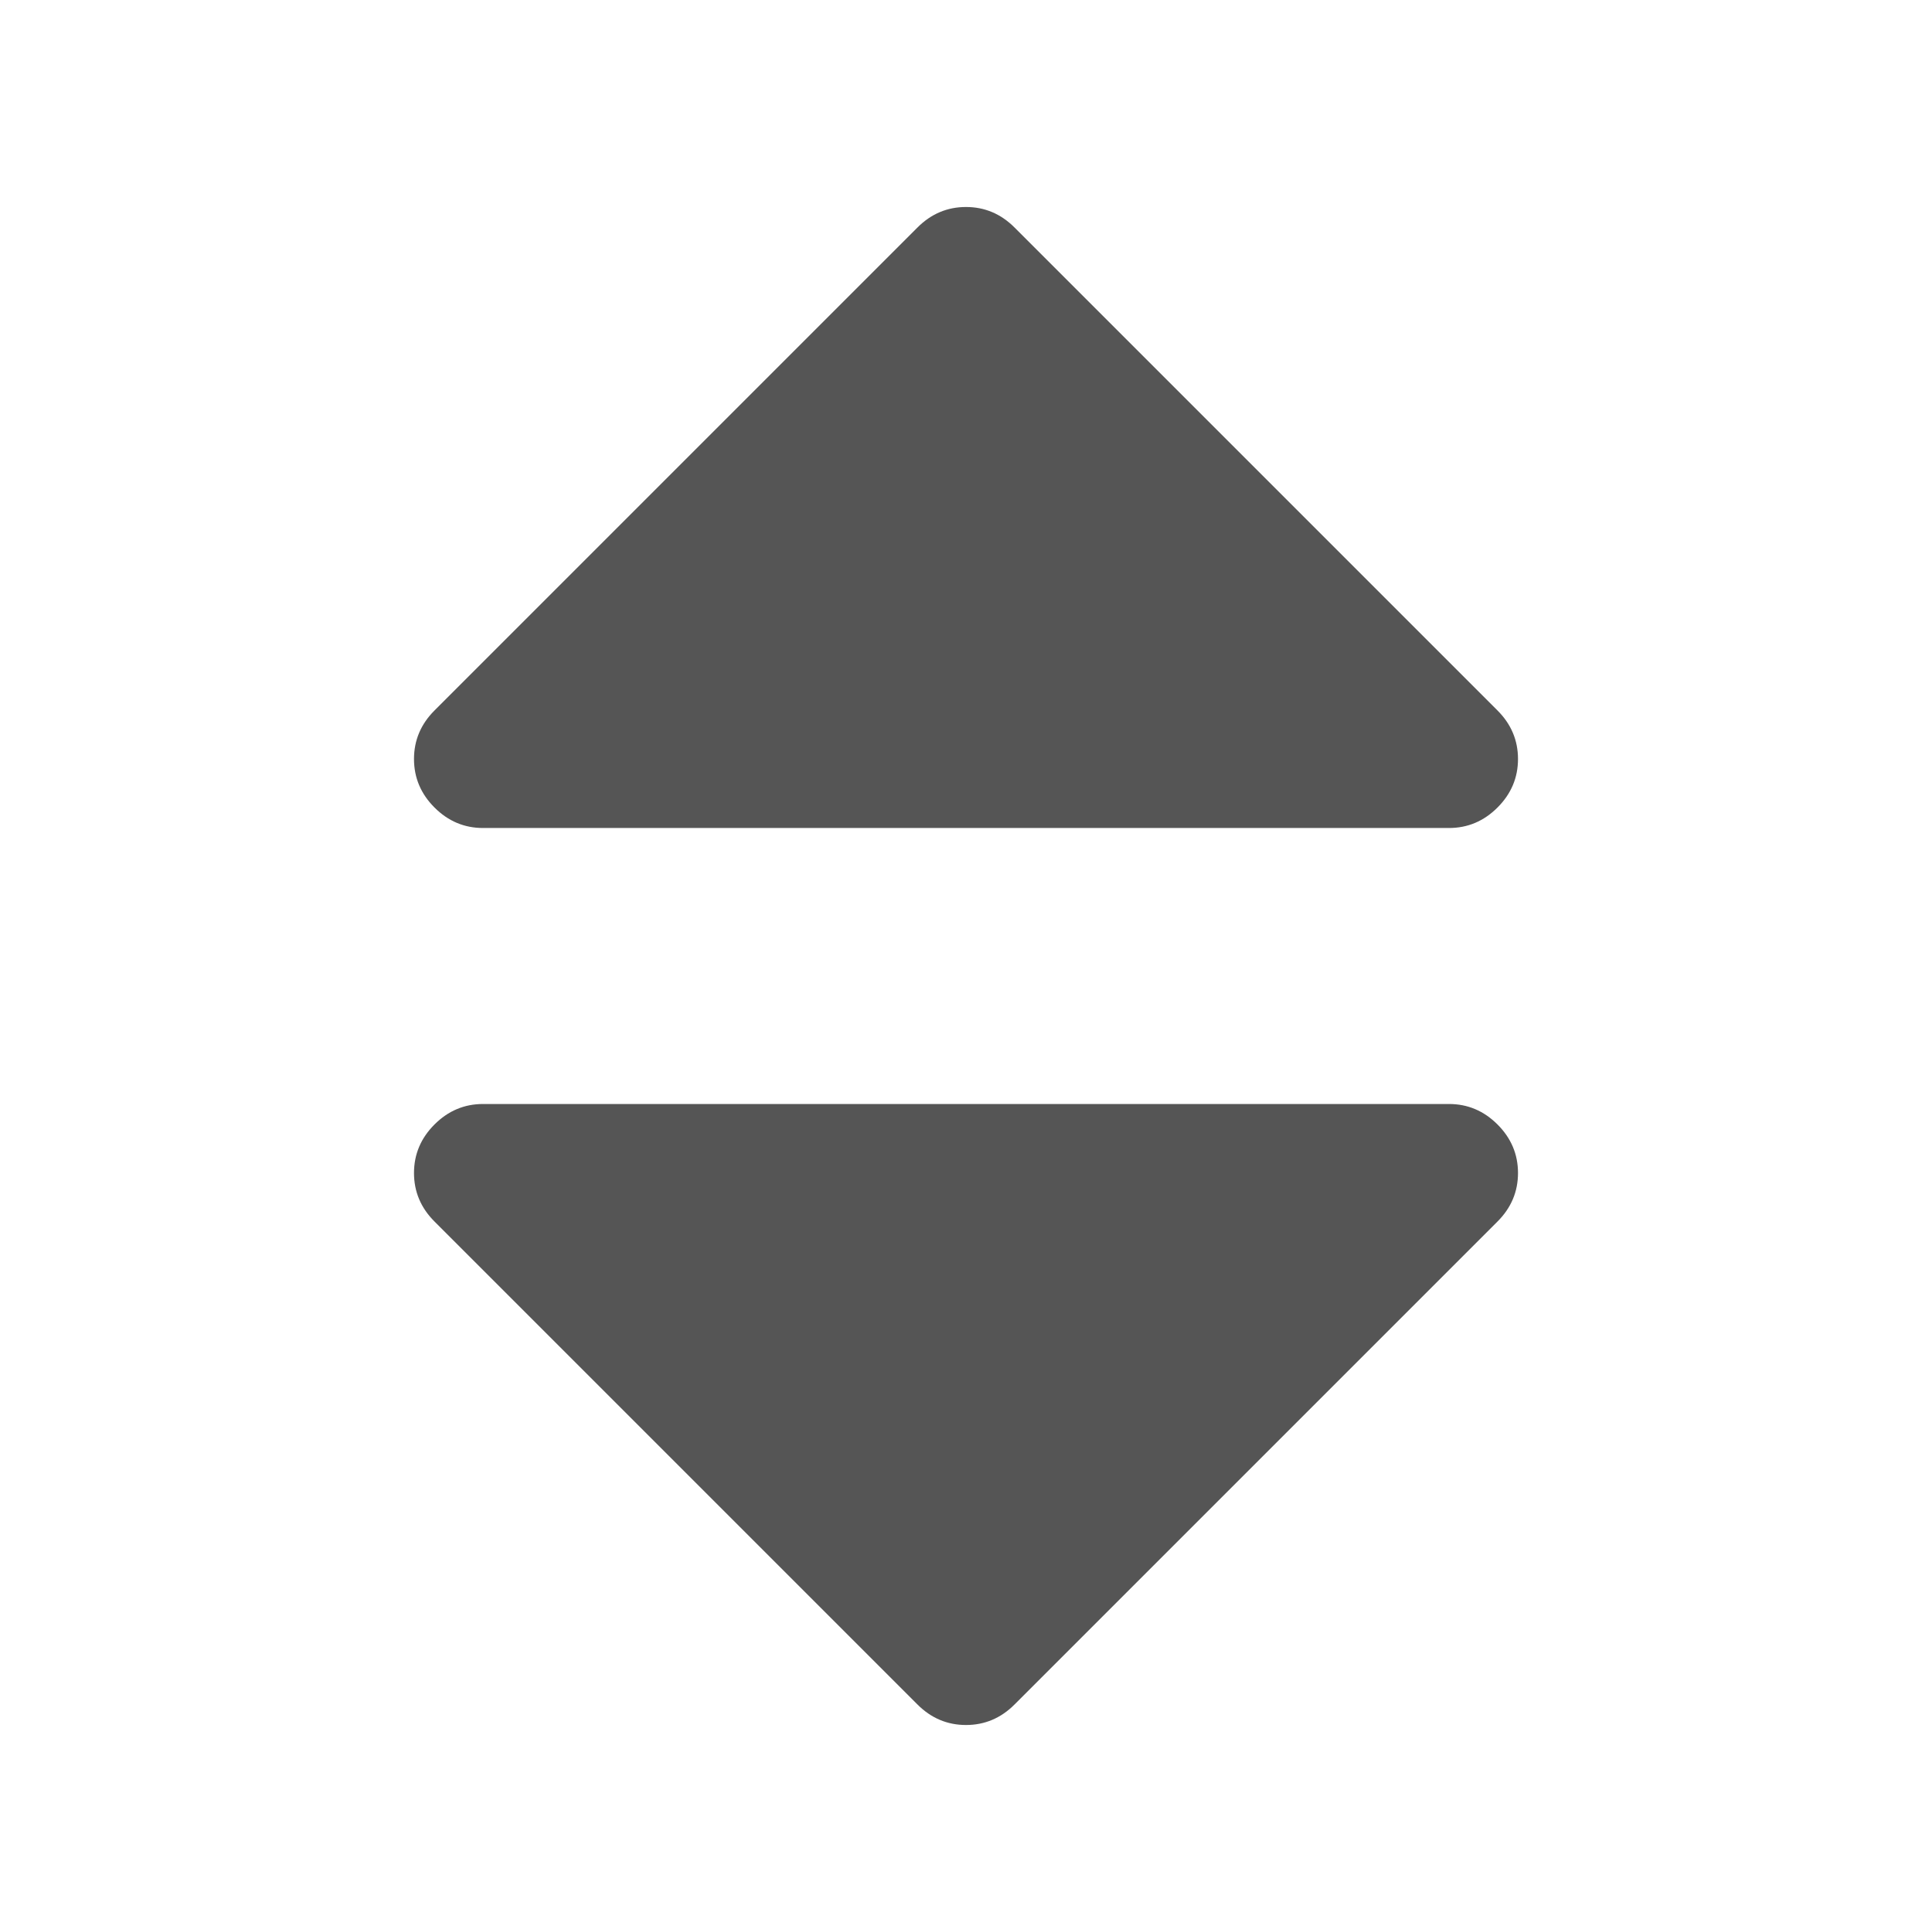
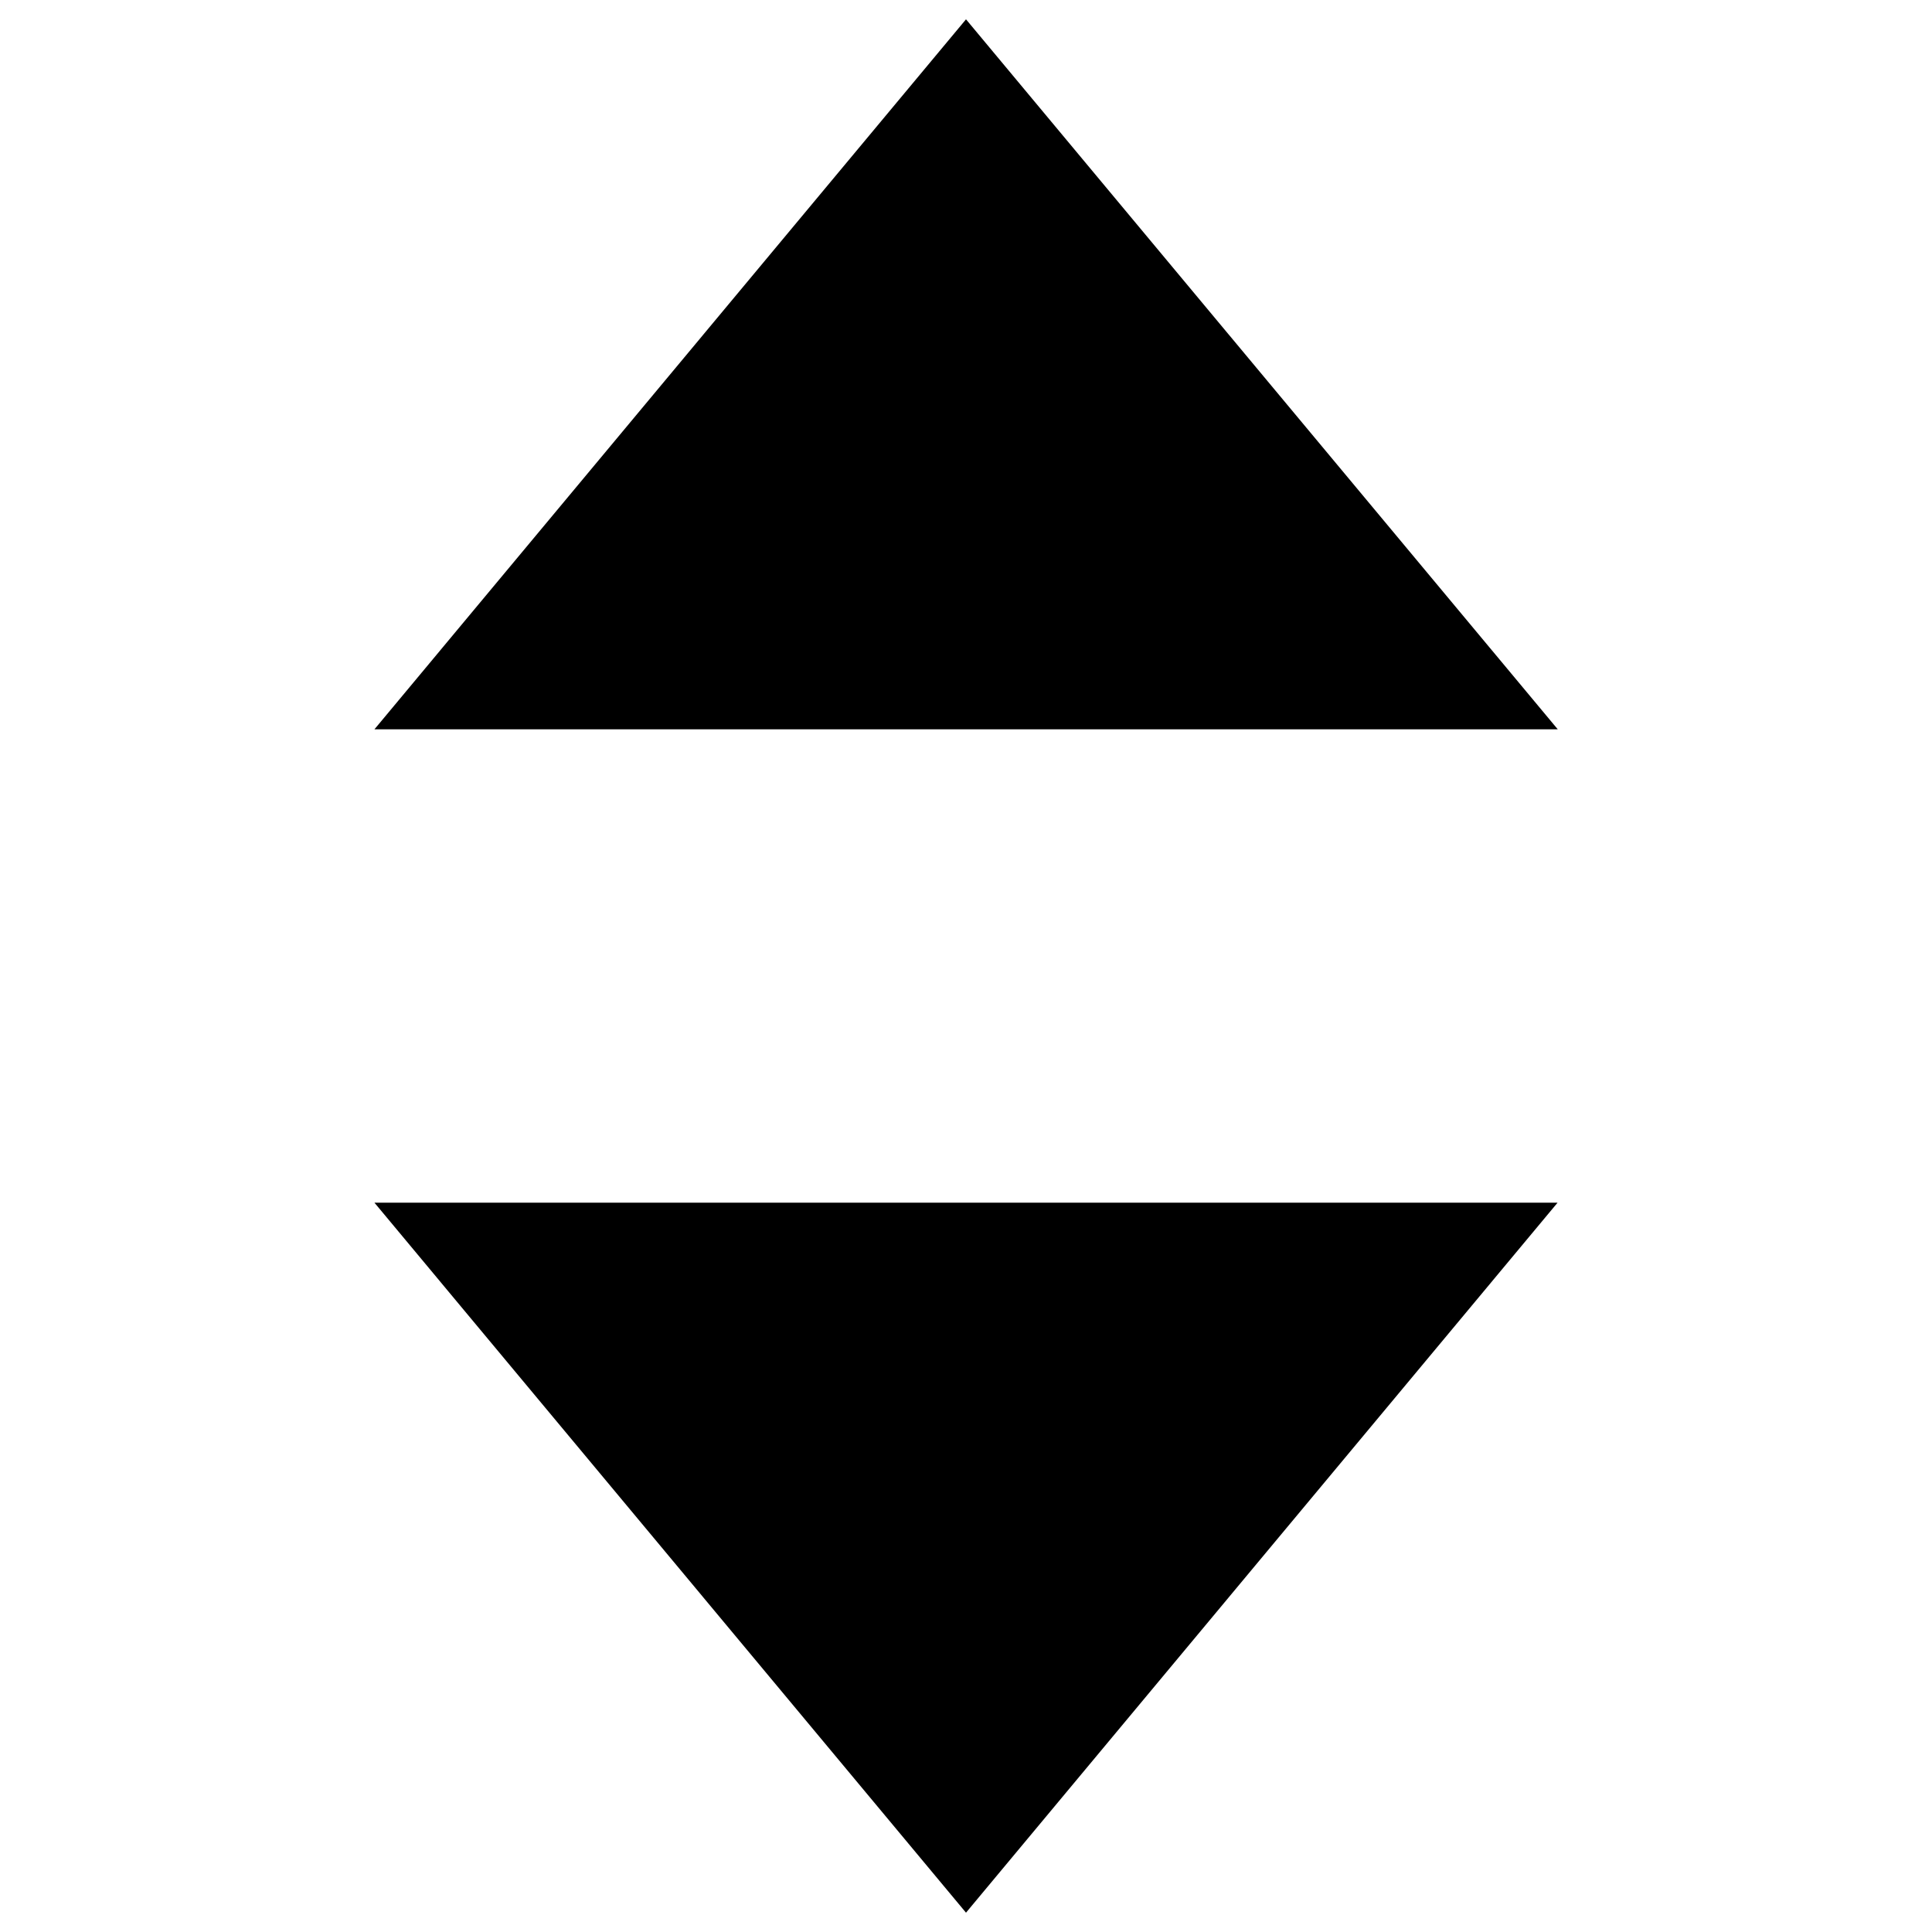
- <svg xmlns="http://www.w3.org/2000/svg" height="1792" fill="#555555" viewBox="0 0 1792 1792" width="1792">
-   <path d="M1408 1088q0 26-19 45l-448 448q-19 19-45 19t-45-19l-448-448q-19-19-19-45t19-45 45-19h896q26 0 45 19t19 45zm0-384q0 26-19 45t-45 19h-896q-26 0-45-19t-19-45 19-45l448-448q19-19 45-19t45 19l448 448q19 19 19 45z" />
+ <svg xmlns="http://www.w3.org/2000/svg" version="1.1" x="0px" y="0px" viewBox="0 0 1000 1000" enable-background="new 0 0 1000 1000" xml:space="preserve">
+   <g>
+     <path d="M193.8,377.5h612.5L500,10L193.8,377.5z" />
+     <path d="M806.2,622.5H193.8L500,990L806.2,622.5z" />
+     <path d="M806.2,622.5" />
+   </g>
</svg>
